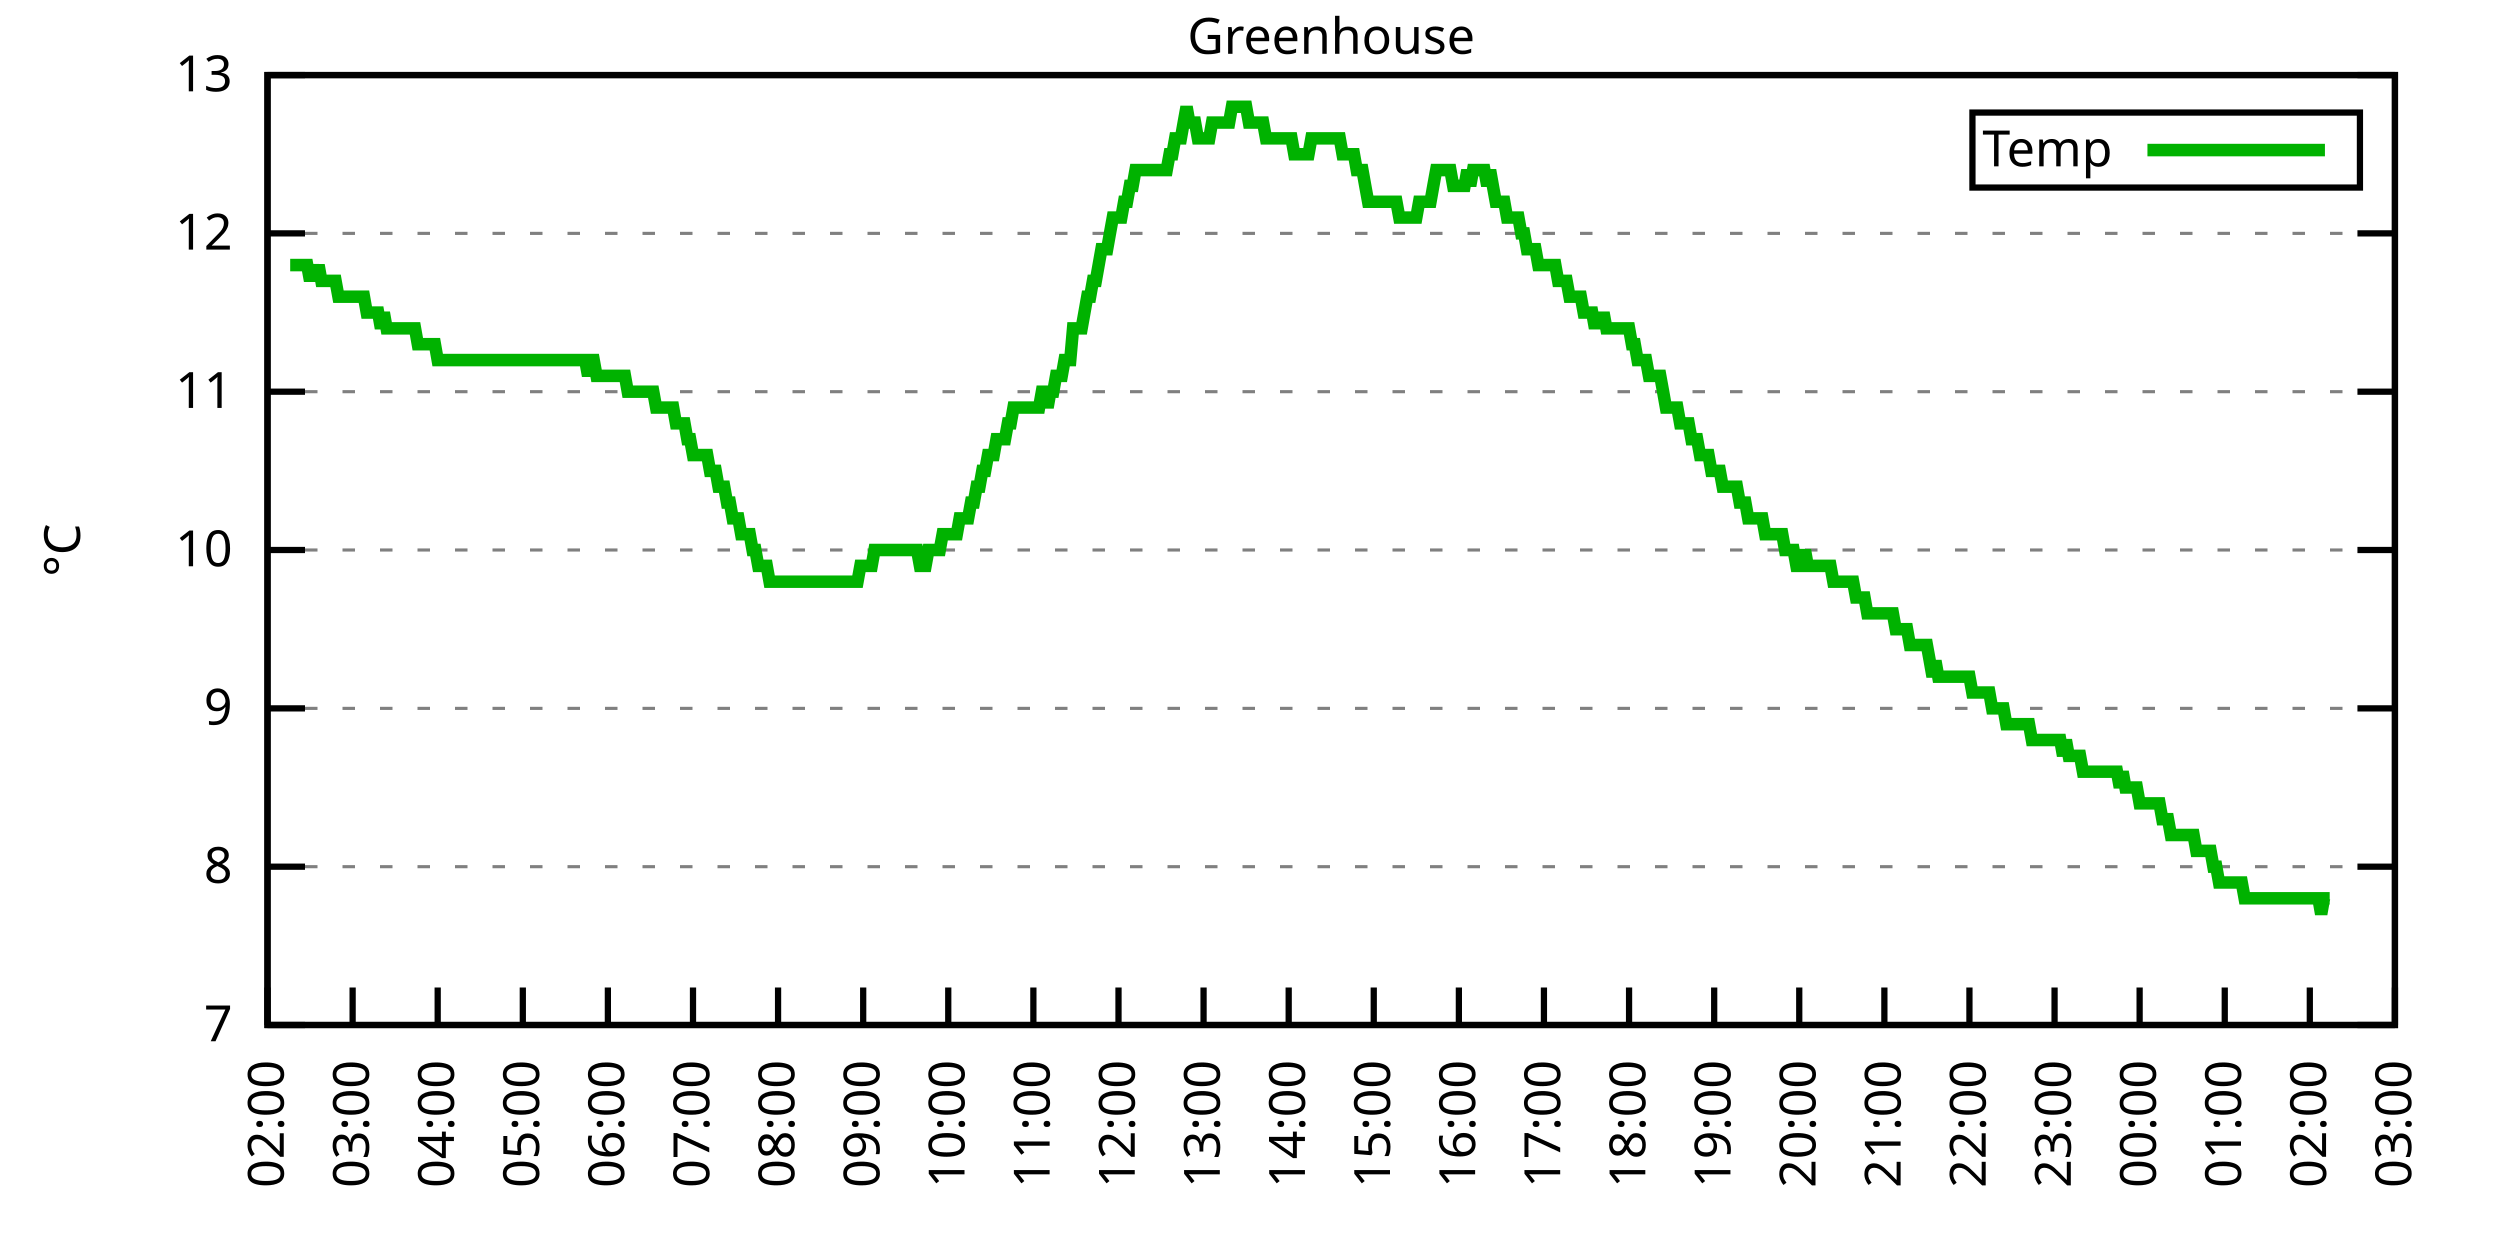
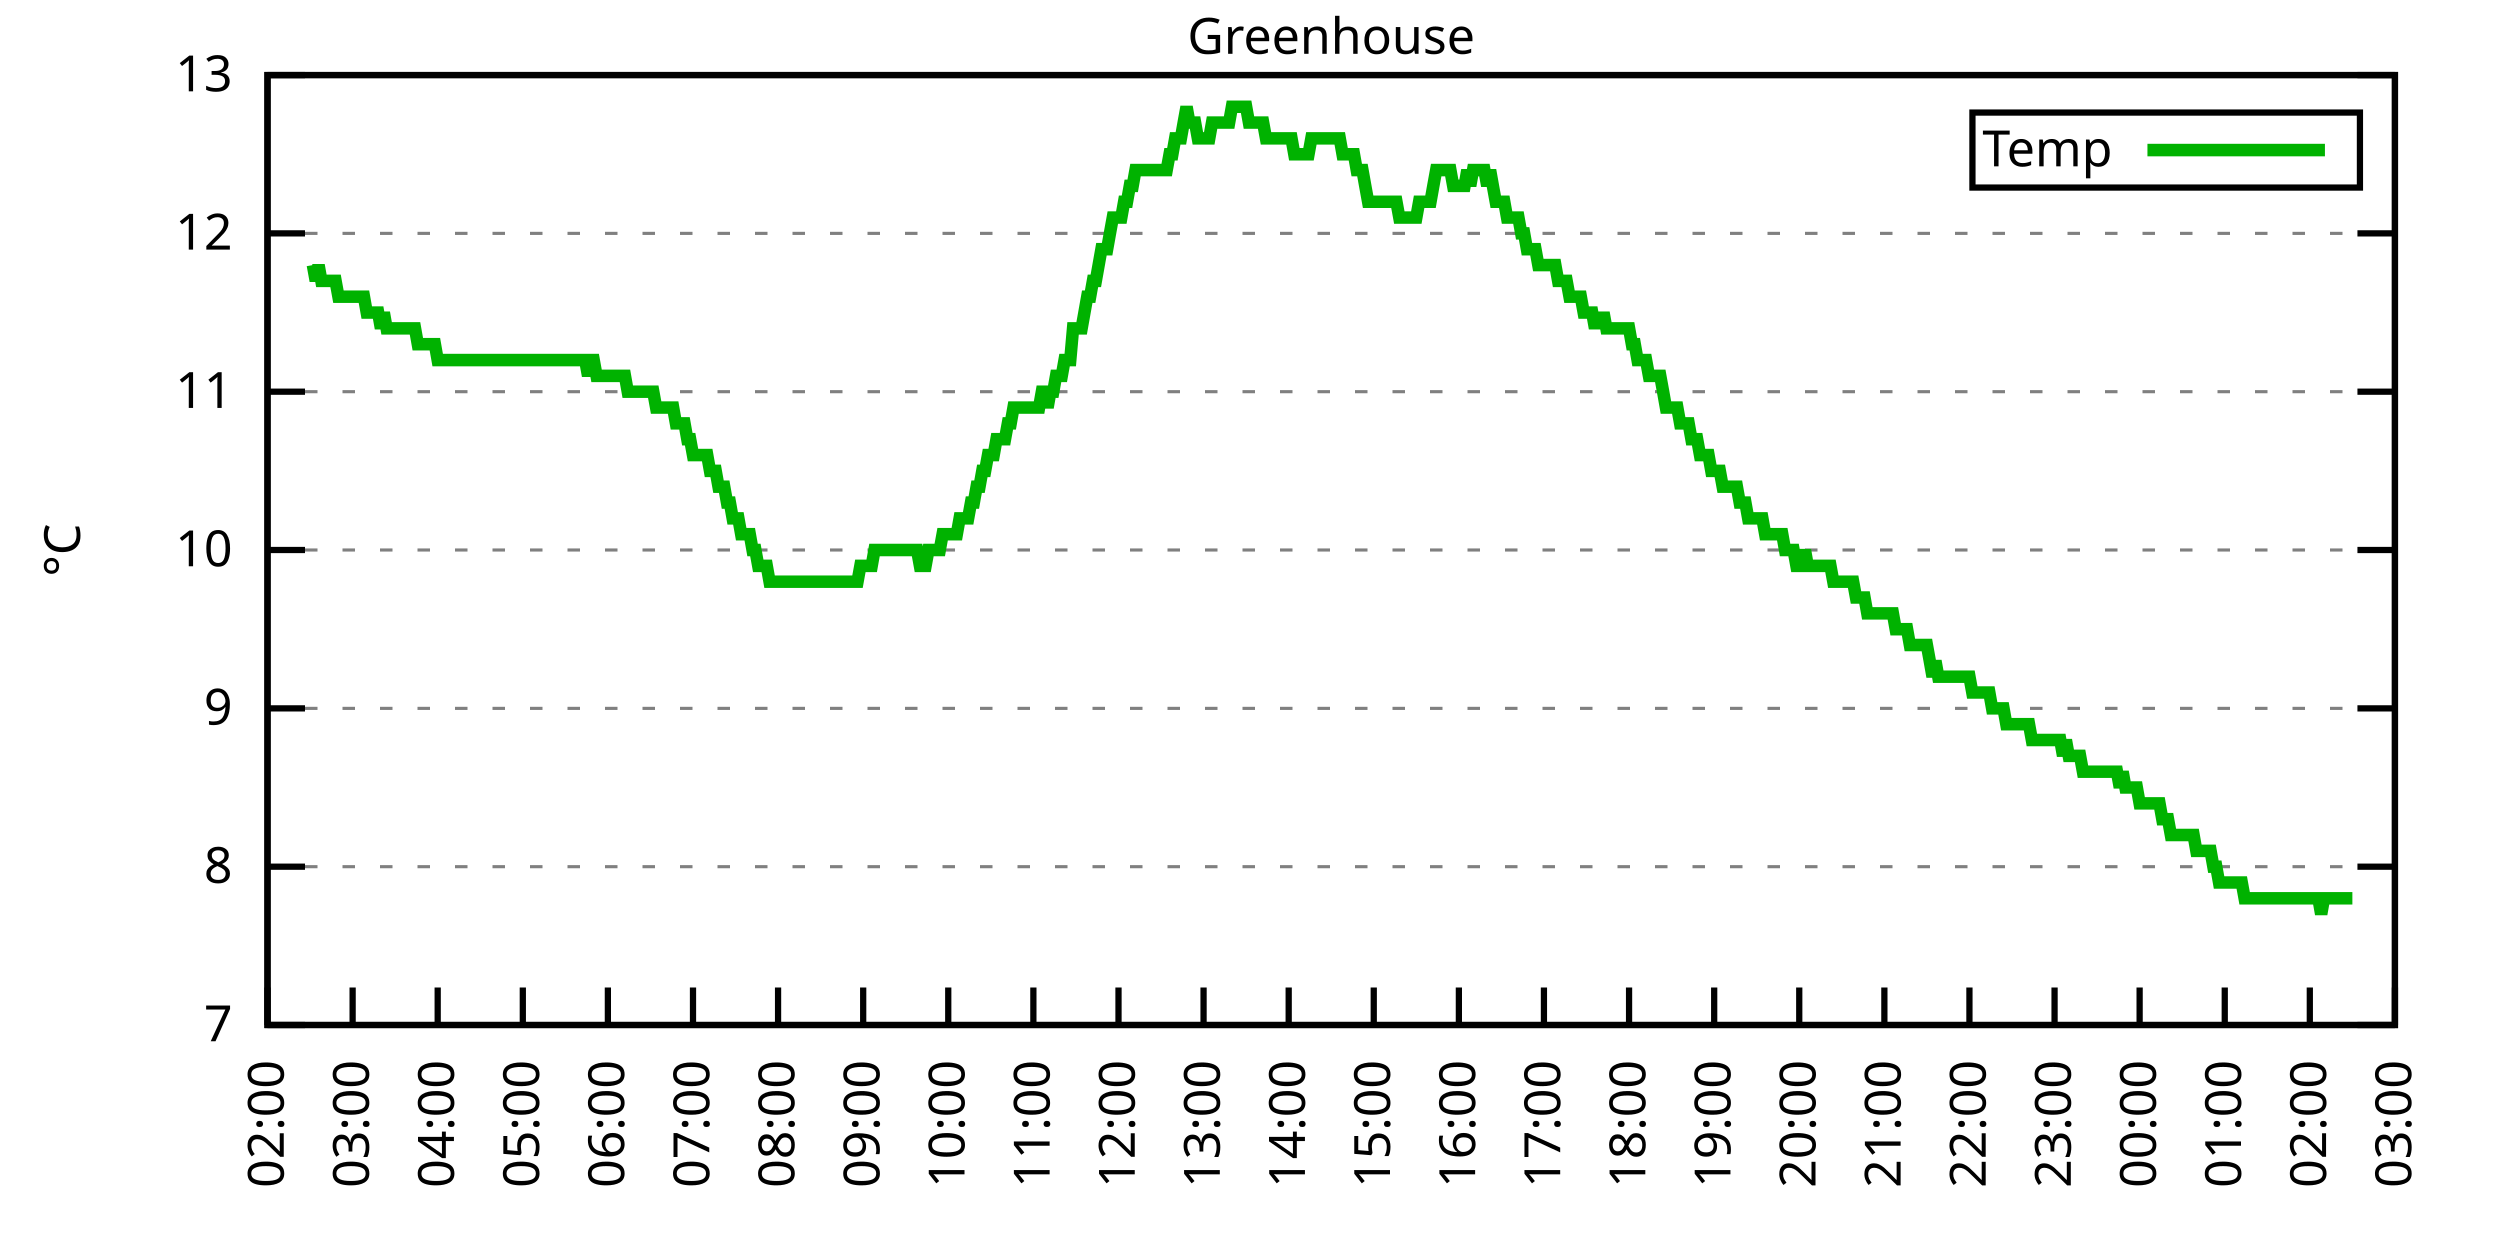
<svg xmlns="http://www.w3.org/2000/svg" xmlns:xlink="http://www.w3.org/1999/xlink" width="400" height="200" viewBox="0 0 400 200">
  <g id="gnuplot_canvas">
    <rect x="0" y="0" width="400" height="200" fill="none" />
    <defs>
      <circle id="gpDot" r="0.5" stroke-width="0.5" stroke="currentColor" />
      <path id="gpPt0" stroke-width="0.333" stroke="currentColor" d="M-1,0 h2 M0,-1 v2" />
      <path id="gpPt1" stroke-width="0.333" stroke="currentColor" d="M-1,-1 L1,1 M1,-1 L-1,1" />
      <path id="gpPt2" stroke-width="0.333" stroke="currentColor" d="M-1,0 L1,0 M0,-1 L0,1 M-1,-1 L1,1 M-1,1 L1,-1" />
      <rect id="gpPt3" stroke-width="0.333" stroke="currentColor" x="-1" y="-1" width="2" height="2" />
      <rect id="gpPt4" stroke-width="0.333" stroke="currentColor" fill="currentColor" x="-1" y="-1" width="2" height="2" />
      <circle id="gpPt5" stroke-width="0.333" stroke="currentColor" cx="0" cy="0" r="1" />
      <use xlink:href="#gpPt5" id="gpPt6" fill="currentColor" stroke="none" />
      <path id="gpPt7" stroke-width="0.333" stroke="currentColor" d="M0,-1.33 L-1.33,0.67 L1.33,0.67 z" />
      <use xlink:href="#gpPt7" id="gpPt8" fill="currentColor" stroke="none" />
      <use xlink:href="#gpPt7" id="gpPt9" stroke="currentColor" transform="rotate(180)" />
      <use xlink:href="#gpPt9" id="gpPt10" fill="currentColor" stroke="none" />
      <use xlink:href="#gpPt3" id="gpPt11" stroke="currentColor" transform="rotate(45)" />
      <use xlink:href="#gpPt11" id="gpPt12" fill="currentColor" stroke="none" />
      <path id="gpPt13" stroke-width="0.333" stroke="currentColor" d="M0,1.330 L1.265,0.411 L0.782,-1.067 L-0.782,-1.076 L-1.265,0.411 z" />
      <use xlink:href="#gpPt13" id="gpPt14" fill="currentColor" stroke="none" />
      <filter id="textbox" filterUnits="objectBoundingBox" x="0" y="0" height="1" width="1">
        <feFlood flood-color="white" flood-opacity="1" result="bgnd" />
        <feComposite in="SourceGraphic" in2="bgnd" operator="atop" />
      </filter>
      <filter id="greybox" filterUnits="objectBoundingBox" x="0" y="0" height="1" width="1">
        <feFlood flood-color="lightgrey" flood-opacity="1" result="grey" />
        <feComposite in="SourceGraphic" in2="grey" operator="atop" />
      </filter>
    </defs>
    <g fill="none" color="white" stroke="currentColor" stroke-width="1.00" stroke-linecap="butt" stroke-linejoin="miter">
</g>
    <g fill="none" color="black" stroke="currentColor" stroke-width="1.00" stroke-linecap="butt" stroke-linejoin="miter">
      <g stroke="none" shape-rendering="crispEdges">
        <polygon fill="rgb(255, 255, 255)" points="42.80,164.00 383.18,164.00 383.18,12.02 42.80,12.02 " />
      </g>
    </g>
    <g fill="none" color="black" stroke="currentColor" stroke-width="1.00" stroke-linecap="butt" stroke-linejoin="miter">
</g>
    <g fill="none" color="black" stroke="black" stroke-width="0.50" stroke-linecap="butt" stroke-linejoin="miter">
</g>
    <g fill="none" color="gray" stroke="currentColor" stroke-width="0.50" stroke-linecap="butt" stroke-linejoin="miter">
      <path stroke="gray" stroke-dasharray="2,4" class="gridline" d="M42.80,164.00 L383.19,164.00  " />
    </g>
    <g fill="none" color="gray" stroke="gray" stroke-width="1.00" stroke-linecap="butt" stroke-linejoin="miter">
</g>
    <g fill="none" color="black" stroke="currentColor" stroke-width="1.00" stroke-linecap="butt" stroke-linejoin="miter">
      <path stroke="black" d="M42.80,164.00 L48.80,164.00 M383.19,164.00 L377.19,164.00  " />
      <g transform="translate(37.20,166.60)" stroke="none" fill="black" font-family="Sans" font-size="8.00" text-anchor="end">
        <text>
          <tspan font-family="Sans"> 7</tspan>
        </text>
      </g>
    </g>
    <g fill="none" color="black" stroke="currentColor" stroke-width="1.00" stroke-linecap="butt" stroke-linejoin="miter">
</g>
    <g fill="none" color="black" stroke="black" stroke-width="0.50" stroke-linecap="butt" stroke-linejoin="miter">
</g>
    <g fill="none" color="gray" stroke="currentColor" stroke-width="0.50" stroke-linecap="butt" stroke-linejoin="miter">
      <path stroke="gray" stroke-dasharray="2,4" class="gridline" d="M42.80,138.67 L383.19,138.67  " />
    </g>
    <g fill="none" color="gray" stroke="gray" stroke-width="1.00" stroke-linecap="butt" stroke-linejoin="miter">
</g>
    <g fill="none" color="black" stroke="currentColor" stroke-width="1.00" stroke-linecap="butt" stroke-linejoin="miter">
      <path stroke="black" d="M42.80,138.67 L48.80,138.67 M383.19,138.67 L377.19,138.67  " />
      <g transform="translate(37.20,141.27)" stroke="none" fill="black" font-family="Sans" font-size="8.00" text-anchor="end">
        <text>
          <tspan font-family="Sans"> 8</tspan>
        </text>
      </g>
    </g>
    <g fill="none" color="black" stroke="currentColor" stroke-width="1.00" stroke-linecap="butt" stroke-linejoin="miter">
</g>
    <g fill="none" color="black" stroke="black" stroke-width="0.50" stroke-linecap="butt" stroke-linejoin="miter">
</g>
    <g fill="none" color="gray" stroke="currentColor" stroke-width="0.50" stroke-linecap="butt" stroke-linejoin="miter">
      <path stroke="gray" stroke-dasharray="2,4" class="gridline" d="M42.80,113.34 L383.19,113.34  " />
    </g>
    <g fill="none" color="gray" stroke="gray" stroke-width="1.00" stroke-linecap="butt" stroke-linejoin="miter">
</g>
    <g fill="none" color="black" stroke="currentColor" stroke-width="1.00" stroke-linecap="butt" stroke-linejoin="miter">
      <path stroke="black" d="M42.80,113.34 L48.80,113.34 M383.19,113.34 L377.19,113.34  " />
      <g transform="translate(37.20,115.94)" stroke="none" fill="black" font-family="Sans" font-size="8.00" text-anchor="end">
        <text>
          <tspan font-family="Sans"> 9</tspan>
        </text>
      </g>
    </g>
    <g fill="none" color="black" stroke="currentColor" stroke-width="1.00" stroke-linecap="butt" stroke-linejoin="miter">
</g>
    <g fill="none" color="black" stroke="black" stroke-width="0.50" stroke-linecap="butt" stroke-linejoin="miter">
</g>
    <g fill="none" color="gray" stroke="currentColor" stroke-width="0.50" stroke-linecap="butt" stroke-linejoin="miter">
      <path stroke="gray" stroke-dasharray="2,4" class="gridline" d="M42.80,88.00 L383.19,88.00  " />
    </g>
    <g fill="none" color="gray" stroke="gray" stroke-width="1.00" stroke-linecap="butt" stroke-linejoin="miter">
</g>
    <g fill="none" color="black" stroke="currentColor" stroke-width="1.00" stroke-linecap="butt" stroke-linejoin="miter">
      <path stroke="black" d="M42.80,88.00 L48.80,88.00 M383.19,88.00 L377.19,88.00  " />
      <g transform="translate(37.20,90.60)" stroke="none" fill="black" font-family="Sans" font-size="8.00" text-anchor="end">
        <text>
          <tspan font-family="Sans"> 10</tspan>
        </text>
      </g>
    </g>
    <g fill="none" color="black" stroke="currentColor" stroke-width="1.00" stroke-linecap="butt" stroke-linejoin="miter">
</g>
    <g fill="none" color="black" stroke="black" stroke-width="0.50" stroke-linecap="butt" stroke-linejoin="miter">
</g>
    <g fill="none" color="gray" stroke="currentColor" stroke-width="0.50" stroke-linecap="butt" stroke-linejoin="miter">
      <path stroke="gray" stroke-dasharray="2,4" class="gridline" d="M42.80,62.67 L383.19,62.67  " />
    </g>
    <g fill="none" color="gray" stroke="gray" stroke-width="1.00" stroke-linecap="butt" stroke-linejoin="miter">
</g>
    <g fill="none" color="black" stroke="currentColor" stroke-width="1.00" stroke-linecap="butt" stroke-linejoin="miter">
      <path stroke="black" d="M42.80,62.67 L48.80,62.67 M383.19,62.67 L377.19,62.67  " />
      <g transform="translate(37.20,65.27)" stroke="none" fill="black" font-family="Sans" font-size="8.00" text-anchor="end">
        <text>
          <tspan font-family="Sans"> 11</tspan>
        </text>
      </g>
    </g>
    <g fill="none" color="black" stroke="currentColor" stroke-width="1.00" stroke-linecap="butt" stroke-linejoin="miter">
</g>
    <g fill="none" color="black" stroke="black" stroke-width="0.50" stroke-linecap="butt" stroke-linejoin="miter">
</g>
    <g fill="none" color="gray" stroke="currentColor" stroke-width="0.50" stroke-linecap="butt" stroke-linejoin="miter">
      <path stroke="gray" stroke-dasharray="2,4" class="gridline" d="M42.80,37.34 L383.19,37.34  " />
    </g>
    <g fill="none" color="gray" stroke="gray" stroke-width="1.00" stroke-linecap="butt" stroke-linejoin="miter">
</g>
    <g fill="none" color="black" stroke="currentColor" stroke-width="1.00" stroke-linecap="butt" stroke-linejoin="miter">
      <path stroke="black" d="M42.80,37.34 L48.80,37.34 M383.19,37.34 L377.19,37.34  " />
      <g transform="translate(37.20,39.94)" stroke="none" fill="black" font-family="Sans" font-size="8.00" text-anchor="end">
        <text>
          <tspan font-family="Sans"> 12</tspan>
        </text>
      </g>
    </g>
    <g fill="none" color="black" stroke="currentColor" stroke-width="1.00" stroke-linecap="butt" stroke-linejoin="miter">
</g>
    <g fill="none" color="black" stroke="black" stroke-width="0.50" stroke-linecap="butt" stroke-linejoin="miter">
</g>
    <g fill="none" color="gray" stroke="currentColor" stroke-width="0.50" stroke-linecap="butt" stroke-linejoin="miter">
      <path stroke="gray" stroke-dasharray="2,4" class="gridline" d="M42.80,12.01 L383.19,12.01  " />
    </g>
    <g fill="none" color="gray" stroke="gray" stroke-width="1.00" stroke-linecap="butt" stroke-linejoin="miter">
</g>
    <g fill="none" color="black" stroke="currentColor" stroke-width="1.00" stroke-linecap="butt" stroke-linejoin="miter">
      <path stroke="black" d="M42.80,12.01 L48.80,12.01 M383.19,12.01 L377.19,12.01  " />
      <g transform="translate(37.20,14.61)" stroke="none" fill="black" font-family="Sans" font-size="8.00" text-anchor="end">
        <text>
          <tspan font-family="Sans"> 13</tspan>
        </text>
      </g>
    </g>
    <g fill="none" color="black" stroke="currentColor" stroke-width="1.00" stroke-linecap="butt" stroke-linejoin="miter">
      <path stroke="black" d="M42.80,164.00 L42.80,158.00  " />
      <g transform="translate(45.40,169.60) rotate(270.00)" stroke="none" fill="black" font-family="Sans" font-size="8.00" text-anchor="end">
        <text>
          <tspan font-family="Sans">02:00</tspan>
        </text>
      </g>
    </g>
    <g fill="none" color="black" stroke="currentColor" stroke-width="1.00" stroke-linecap="butt" stroke-linejoin="miter">
      <path stroke="black" d="M56.42,164.00 L56.42,158.00  " />
      <g transform="translate(59.02,169.60) rotate(270.00)" stroke="none" fill="black" font-family="Sans" font-size="8.00" text-anchor="end">
        <text>
          <tspan font-family="Sans">03:00</tspan>
        </text>
      </g>
    </g>
    <g fill="none" color="black" stroke="currentColor" stroke-width="1.00" stroke-linecap="butt" stroke-linejoin="miter">
      <path stroke="black" d="M70.03,164.00 L70.03,158.00  " />
      <g transform="translate(72.63,169.60) rotate(270.00)" stroke="none" fill="black" font-family="Sans" font-size="8.00" text-anchor="end">
        <text>
          <tspan font-family="Sans">04:00</tspan>
        </text>
      </g>
    </g>
    <g fill="none" color="black" stroke="currentColor" stroke-width="1.00" stroke-linecap="butt" stroke-linejoin="miter">
      <path stroke="black" d="M83.65,164.00 L83.65,158.00  " />
      <g transform="translate(86.25,169.60) rotate(270.00)" stroke="none" fill="black" font-family="Sans" font-size="8.00" text-anchor="end">
        <text>
          <tspan font-family="Sans">05:00</tspan>
        </text>
      </g>
    </g>
    <g fill="none" color="black" stroke="currentColor" stroke-width="1.00" stroke-linecap="butt" stroke-linejoin="miter">
      <path stroke="black" d="M97.26,164.00 L97.26,158.00  " />
      <g transform="translate(99.86,169.60) rotate(270.00)" stroke="none" fill="black" font-family="Sans" font-size="8.00" text-anchor="end">
        <text>
          <tspan font-family="Sans">06:00</tspan>
        </text>
      </g>
    </g>
    <g fill="none" color="black" stroke="currentColor" stroke-width="1.00" stroke-linecap="butt" stroke-linejoin="miter">
      <path stroke="black" d="M110.88,164.00 L110.88,158.00  " />
      <g transform="translate(113.48,169.60) rotate(270.00)" stroke="none" fill="black" font-family="Sans" font-size="8.00" text-anchor="end">
        <text>
          <tspan font-family="Sans">07:00</tspan>
        </text>
      </g>
    </g>
    <g fill="none" color="black" stroke="currentColor" stroke-width="1.00" stroke-linecap="butt" stroke-linejoin="miter">
      <path stroke="black" d="M124.49,164.00 L124.49,158.00  " />
      <g transform="translate(127.09,169.60) rotate(270.00)" stroke="none" fill="black" font-family="Sans" font-size="8.00" text-anchor="end">
        <text>
          <tspan font-family="Sans">08:00</tspan>
        </text>
      </g>
    </g>
    <g fill="none" color="black" stroke="currentColor" stroke-width="1.00" stroke-linecap="butt" stroke-linejoin="miter">
      <path stroke="black" d="M138.11,164.00 L138.11,158.00  " />
      <g transform="translate(140.71,169.60) rotate(270.00)" stroke="none" fill="black" font-family="Sans" font-size="8.00" text-anchor="end">
        <text>
          <tspan font-family="Sans">09:00</tspan>
        </text>
      </g>
    </g>
    <g fill="none" color="black" stroke="currentColor" stroke-width="1.00" stroke-linecap="butt" stroke-linejoin="miter">
      <path stroke="black" d="M151.72,164.00 L151.72,158.00  " />
      <g transform="translate(154.32,169.60) rotate(270.00)" stroke="none" fill="black" font-family="Sans" font-size="8.00" text-anchor="end">
        <text>
          <tspan font-family="Sans">10:00</tspan>
        </text>
      </g>
    </g>
    <g fill="none" color="black" stroke="currentColor" stroke-width="1.00" stroke-linecap="butt" stroke-linejoin="miter">
      <path stroke="black" d="M165.34,164.00 L165.34,158.00  " />
      <g transform="translate(167.94,169.60) rotate(270.00)" stroke="none" fill="black" font-family="Sans" font-size="8.00" text-anchor="end">
        <text>
          <tspan font-family="Sans">11:00</tspan>
        </text>
      </g>
    </g>
    <g fill="none" color="black" stroke="currentColor" stroke-width="1.00" stroke-linecap="butt" stroke-linejoin="miter">
      <path stroke="black" d="M178.96,164.00 L178.96,158.00  " />
      <g transform="translate(181.56,169.60) rotate(270.00)" stroke="none" fill="black" font-family="Sans" font-size="8.00" text-anchor="end">
        <text>
          <tspan font-family="Sans">12:00</tspan>
        </text>
      </g>
    </g>
    <g fill="none" color="black" stroke="currentColor" stroke-width="1.00" stroke-linecap="butt" stroke-linejoin="miter">
      <path stroke="black" d="M192.57,164.00 L192.57,158.00  " />
      <g transform="translate(195.17,169.60) rotate(270.00)" stroke="none" fill="black" font-family="Sans" font-size="8.00" text-anchor="end">
        <text>
          <tspan font-family="Sans">13:00</tspan>
        </text>
      </g>
    </g>
    <g fill="none" color="black" stroke="currentColor" stroke-width="1.00" stroke-linecap="butt" stroke-linejoin="miter">
      <path stroke="black" d="M206.19,164.00 L206.19,158.00  " />
      <g transform="translate(208.79,169.60) rotate(270.00)" stroke="none" fill="black" font-family="Sans" font-size="8.00" text-anchor="end">
        <text>
          <tspan font-family="Sans">14:00</tspan>
        </text>
      </g>
    </g>
    <g fill="none" color="black" stroke="currentColor" stroke-width="1.00" stroke-linecap="butt" stroke-linejoin="miter">
      <path stroke="black" d="M219.80,164.00 L219.80,158.00  " />
      <g transform="translate(222.40,169.60) rotate(270.00)" stroke="none" fill="black" font-family="Sans" font-size="8.00" text-anchor="end">
        <text>
          <tspan font-family="Sans">15:00</tspan>
        </text>
      </g>
    </g>
    <g fill="none" color="black" stroke="currentColor" stroke-width="1.00" stroke-linecap="butt" stroke-linejoin="miter">
      <path stroke="black" d="M233.42,164.00 L233.42,158.00  " />
      <g transform="translate(236.02,169.60) rotate(270.00)" stroke="none" fill="black" font-family="Sans" font-size="8.00" text-anchor="end">
        <text>
          <tspan font-family="Sans">16:00</tspan>
        </text>
      </g>
    </g>
    <g fill="none" color="black" stroke="currentColor" stroke-width="1.00" stroke-linecap="butt" stroke-linejoin="miter">
      <path stroke="black" d="M247.03,164.00 L247.03,158.00  " />
      <g transform="translate(249.63,169.60) rotate(270.00)" stroke="none" fill="black" font-family="Sans" font-size="8.00" text-anchor="end">
        <text>
          <tspan font-family="Sans">17:00</tspan>
        </text>
      </g>
    </g>
    <g fill="none" color="black" stroke="currentColor" stroke-width="1.00" stroke-linecap="butt" stroke-linejoin="miter">
      <path stroke="black" d="M260.65,164.00 L260.65,158.00  " />
      <g transform="translate(263.25,169.60) rotate(270.00)" stroke="none" fill="black" font-family="Sans" font-size="8.00" text-anchor="end">
        <text>
          <tspan font-family="Sans">18:00</tspan>
        </text>
      </g>
    </g>
    <g fill="none" color="black" stroke="currentColor" stroke-width="1.00" stroke-linecap="butt" stroke-linejoin="miter">
      <path stroke="black" d="M274.27,164.00 L274.27,158.00  " />
      <g transform="translate(276.87,169.60) rotate(270.00)" stroke="none" fill="black" font-family="Sans" font-size="8.00" text-anchor="end">
        <text>
          <tspan font-family="Sans">19:00</tspan>
        </text>
      </g>
    </g>
    <g fill="none" color="black" stroke="currentColor" stroke-width="1.00" stroke-linecap="butt" stroke-linejoin="miter">
      <path stroke="black" d="M287.88,164.00 L287.88,158.00  " />
      <g transform="translate(290.48,169.60) rotate(270.00)" stroke="none" fill="black" font-family="Sans" font-size="8.00" text-anchor="end">
        <text>
          <tspan font-family="Sans">20:00</tspan>
        </text>
      </g>
    </g>
    <g fill="none" color="black" stroke="currentColor" stroke-width="1.00" stroke-linecap="butt" stroke-linejoin="miter">
      <path stroke="black" d="M301.50,164.00 L301.50,158.00  " />
      <g transform="translate(304.10,169.60) rotate(270.00)" stroke="none" fill="black" font-family="Sans" font-size="8.00" text-anchor="end">
        <text>
          <tspan font-family="Sans">21:00</tspan>
        </text>
      </g>
    </g>
    <g fill="none" color="black" stroke="currentColor" stroke-width="1.00" stroke-linecap="butt" stroke-linejoin="miter">
      <path stroke="black" d="M315.11,164.00 L315.11,158.00  " />
      <g transform="translate(317.71,169.60) rotate(270.00)" stroke="none" fill="black" font-family="Sans" font-size="8.00" text-anchor="end">
        <text>
          <tspan font-family="Sans">22:00</tspan>
        </text>
      </g>
    </g>
    <g fill="none" color="black" stroke="currentColor" stroke-width="1.00" stroke-linecap="butt" stroke-linejoin="miter">
      <path stroke="black" d="M328.73,164.00 L328.73,158.00  " />
      <g transform="translate(331.33,169.60) rotate(270.00)" stroke="none" fill="black" font-family="Sans" font-size="8.00" text-anchor="end">
        <text>
          <tspan font-family="Sans">23:00</tspan>
        </text>
      </g>
    </g>
    <g fill="none" color="black" stroke="currentColor" stroke-width="1.00" stroke-linecap="butt" stroke-linejoin="miter">
      <path stroke="black" d="M342.34,164.00 L342.34,158.00  " />
      <g transform="translate(344.94,169.60) rotate(270.00)" stroke="none" fill="black" font-family="Sans" font-size="8.00" text-anchor="end">
        <text>
          <tspan font-family="Sans">00:00</tspan>
        </text>
      </g>
    </g>
    <g fill="none" color="black" stroke="currentColor" stroke-width="1.00" stroke-linecap="butt" stroke-linejoin="miter">
      <path stroke="black" d="M355.96,164.00 L355.96,158.00  " />
      <g transform="translate(358.56,169.60) rotate(270.00)" stroke="none" fill="black" font-family="Sans" font-size="8.00" text-anchor="end">
        <text>
          <tspan font-family="Sans">01:00</tspan>
        </text>
      </g>
    </g>
    <g fill="none" color="black" stroke="currentColor" stroke-width="1.00" stroke-linecap="butt" stroke-linejoin="miter">
      <path stroke="black" d="M369.57,164.00 L369.57,158.00  " />
      <g transform="translate(372.17,169.60) rotate(270.00)" stroke="none" fill="black" font-family="Sans" font-size="8.00" text-anchor="end">
        <text>
          <tspan font-family="Sans">02:00</tspan>
        </text>
      </g>
    </g>
    <g fill="none" color="black" stroke="currentColor" stroke-width="1.00" stroke-linecap="butt" stroke-linejoin="miter">
      <path stroke="black" d="M383.19,164.00 L383.19,158.00  " />
      <g transform="translate(385.79,169.60) rotate(270.00)" stroke="none" fill="black" font-family="Sans" font-size="8.00" text-anchor="end">
        <text>
          <tspan font-family="Sans">03:00</tspan>
        </text>
      </g>
    </g>
    <g fill="none" color="black" stroke="currentColor" stroke-width="1.00" stroke-linecap="butt" stroke-linejoin="miter">
</g>
    <g fill="none" color="black" stroke="currentColor" stroke-width="1.00" stroke-linecap="butt" stroke-linejoin="miter">
      <path stroke="black" d="M42.80,12.01 L42.80,164.00 L383.19,164.00 L383.19,12.01 L42.80,12.01 Z  " />
    </g>
    <g fill="none" color="black" stroke="currentColor" stroke-width="1.00" stroke-linecap="butt" stroke-linejoin="miter">
</g>
    <g fill="none" color="black" stroke="currentColor" stroke-width="1.00" stroke-linecap="butt" stroke-linejoin="miter">
      <path stroke="black" d="M315.59,30.01 L315.59,18.01 L377.59,18.01 L377.59,30.01 L315.59,30.01 Z  " />
    </g>
    <g id="Greenhouse_plot_1">
      <g fill="none" color="white" stroke="black" stroke-width="2.00" stroke-linecap="butt" stroke-linejoin="miter">
</g>
      <g fill="none" color="black" stroke="currentColor" stroke-width="2.00" stroke-linecap="butt" stroke-linejoin="miter">
        <g transform="translate(337.99,26.61)" stroke="none" fill="black" font-family="Sans" font-size="8.00" text-anchor="end">
          <text>
            <tspan font-family="Sans">Temp</tspan>
          </text>
        </g>
      </g>
      <g fill="none" color="black" stroke="currentColor" stroke-width="2.00" stroke-linecap="butt" stroke-linejoin="miter">
-         <path stroke="rgb(  0, 178,   0)" d="M343.59,24.01 L371.99,24.01 M46.43,42.41 L46.88,42.41 L47.34,42.41 L47.79,42.41 L48.25,42.41 L48.70,42.41   L49.15,42.41 L49.61,44.94 L50.06,42.41 L50.52,44.94 L50.97,42.41 L51.42,44.94 L51.88,44.94 L52.33,44.94   L52.78,44.94 L53.24,44.94 L53.69,44.94 L54.15,47.47 L54.60,47.47 L55.05,47.47 L55.51,47.47 L55.96,47.47   L56.42,47.47 L56.87,47.47 L57.32,47.47 L57.78,47.47 L58.23,47.47 L58.68,50.01 L59.14,50.01 L59.59,50.01   L60.05,50.01 L60.50,50.01 L60.95,52.54 L61.41,50.01 L61.86,52.54 L62.32,52.54 L62.77,52.54 L63.22,52.54   L63.68,52.54 L64.13,52.54 L64.58,52.54 L65.04,52.54 L65.49,52.54 L65.95,52.54 L66.40,52.54 L66.85,55.07   L67.31,55.07 L67.76,55.07 L68.22,55.07 L68.67,55.07 L69.12,55.07 L69.58,55.07 L70.03,57.61 L70.49,57.61   L70.94,57.61 L71.39,57.61 L71.85,57.61 L72.30,57.61 L72.75,57.61 L73.21,57.61 L73.66,57.61 L74.12,57.61   L74.57,57.61 L75.02,57.61 L75.48,57.61 L75.93,57.61 L76.39,57.61 L76.84,57.61 L77.29,57.61 L77.75,57.61   L78.20,57.61 L78.65,57.61 L79.11,57.61 L79.56,57.61 L80.02,57.61 L80.47,57.61 L80.92,57.61 L81.38,57.61   L81.83,57.61 L82.29,57.61 L82.74,57.61 L83.19,57.61 L83.65,57.61 L84.10,57.61 L84.55,57.61 L85.01,57.61   L85.46,57.61 L85.92,57.61 L86.37,57.61 L86.82,57.61 L87.28,57.61 L87.73,57.61 L88.19,57.61 L88.64,57.61   L89.09,57.61 L89.55,57.61 L90.00,57.61 L90.45,57.61 L90.91,57.61 L91.36,57.61 L91.82,57.61 L92.27,57.61   L92.72,57.61 L93.18,57.61 L93.63,57.61 L94.09,60.14 L94.54,57.61 L94.99,57.61 L95.45,60.14 L95.90,60.14   L96.35,60.14 L96.81,60.14 L97.26,60.14 L97.72,60.14 L98.17,60.14 L98.62,60.14 L99.08,60.14 L99.53,60.14   L99.99,60.14 L100.44,62.67 L100.89,62.67 L101.35,62.67 L101.80,62.67 L102.25,62.67 L102.71,62.67 L103.16,62.67   L103.62,62.67 L104.07,62.67 L104.52,62.67 L104.98,65.21 L105.43,65.21 L105.89,65.21 L106.34,65.21 L106.79,65.21   L107.25,65.21 L107.70,65.21 L108.15,67.74 L108.61,67.74 L109.06,67.74 L109.52,67.74 L109.97,70.27 L110.42,70.27   L110.88,72.81 L111.33,72.81 L111.79,72.81 L112.24,72.81 L112.69,72.81 L113.15,72.81 L113.60,75.34 L114.05,75.34   L114.51,75.34 L114.96,77.87 L115.42,77.87 L115.87,77.87 L116.32,80.41 L116.78,80.41 L117.23,82.94 L117.69,82.94   L118.14,82.94 L118.59,85.47 L119.05,85.47 L119.50,85.47 L119.96,85.47 L120.41,88.00 L120.86,88.00 L121.32,90.54   L121.77,90.54 L122.22,90.54 L122.68,90.54 L123.13,93.07 L123.59,93.07 L124.04,93.07 L124.49,93.07 L124.95,93.07   L125.40,93.07 L125.86,93.07 L126.31,93.07 L126.76,93.07 L127.22,93.07 L127.67,93.07 L128.12,93.07 L128.58,93.07   L129.03,93.07 L129.49,93.07 L129.94,93.07 L130.39,93.07 L130.85,93.07 L131.30,93.07 L131.76,93.07 L132.21,93.07   L132.66,93.07 L133.12,93.07 L133.57,93.07 L134.02,93.07 L134.48,93.07 L134.93,93.07 L135.39,93.07 L135.84,93.07   L136.29,93.07 L136.75,93.07 L137.20,93.07 L137.66,90.54 L138.11,90.54 L138.56,90.54 L139.02,90.54 L139.47,90.54   L139.92,88.00 L140.38,88.00 L140.83,88.00 L141.29,88.00 L141.74,88.00 L142.19,88.00 L142.65,88.00 L143.10,88.00   L143.56,88.00 L144.01,88.00 L144.46,88.00 L144.92,88.00 L145.37,88.00 L145.82,88.00 L146.28,88.00 L146.73,88.00   L147.19,90.54 L147.64,90.54 L148.09,90.54 L148.55,88.00 L149.00,88.00 L149.46,88.00 L149.91,88.00 L150.36,88.00   L150.82,85.47 L151.27,85.47 L151.72,85.47 L152.18,85.47 L152.63,85.47 L153.09,85.47 L153.54,82.94 L153.99,82.94   L154.45,82.94 L154.90,82.94 L155.36,80.41 L155.81,80.41 L156.26,77.87 L156.72,77.87 L157.17,75.34 L157.62,75.34   L158.08,72.81 L158.53,72.81 L158.99,72.81 L159.44,70.27 L159.89,70.27 L160.35,70.27 L160.80,70.27 L161.26,67.74   L161.71,67.74 L162.16,65.21 L162.62,65.21 L163.07,65.21 L163.52,65.21 L163.98,65.21 L164.43,65.21 L164.89,65.21   L165.34,65.21 L165.79,65.21 L166.25,65.21 L166.70,62.67 L167.16,62.67 L167.61,65.21 L168.06,62.67 L168.52,62.67   L168.97,60.14 L169.43,60.14 L169.88,60.14 L170.33,57.61 L170.79,57.61 L171.24,57.61 L171.69,52.54 L172.15,52.54   L172.60,52.54 L173.06,52.54 L173.51,50.01 L173.96,47.47 L174.42,47.47 L174.87,44.94 L175.33,44.94 L175.78,42.41   L176.23,39.87 L176.69,39.87 L177.14,39.87 L177.59,37.34 L178.05,34.81 L178.50,34.81 L178.96,34.81 L179.41,34.81   L179.86,32.28 L180.32,32.28 L180.77,29.74 L181.23,29.74 L181.68,27.21 L182.13,27.21 L182.59,27.21 L183.04,27.21   L183.49,27.21 L183.95,27.21 L184.40,27.21 L184.86,27.21 L185.31,27.21 L185.76,27.21 L186.22,27.21 L186.67,27.21   L187.13,24.68 L187.58,24.68 L188.03,22.14 L188.49,22.14 L188.94,22.14 L189.39,19.61 L189.85,17.08 L190.30,19.61   L190.76,19.61 L191.21,19.61 L191.66,22.14 L192.12,22.14 L192.57,22.14 L193.03,22.14 L193.48,22.14 L193.93,19.61   L194.39,19.61 L194.84,19.61 L195.29,19.61 L195.75,19.61 L196.20,19.61 L196.66,19.61 L197.11,17.08 L197.56,17.08   L198.02,17.08 L198.47,17.08 L198.93,17.08 L199.38,17.08 L199.83,19.61 L200.29,19.61 L200.74,19.61 L201.19,19.61   L201.65,19.61 L202.10,19.61 L202.56,22.14 L203.01,22.14 L203.46,22.14 L203.92,22.14 L204.37,22.14 L204.83,22.14   L205.28,22.14 L205.73,22.14 L206.19,22.14 L206.64,22.14 L207.09,24.68 L207.55,24.68 L208.00,24.68 L208.46,24.68   L208.91,24.68 L209.36,24.68 L209.82,22.14 L210.27,22.14 L210.73,22.14 L211.18,22.14 L211.63,22.14 L212.09,22.14   L212.54,22.14 L213.00,22.14 L213.45,22.14 L213.90,22.14 L214.36,22.14 L214.81,24.68 L215.26,24.68 L215.72,24.68   L216.17,24.68 L216.63,24.68 L217.08,27.21 L217.53,27.21 L217.99,27.21 L218.44,29.74 L218.90,32.28 L219.35,32.28   L219.80,32.28 L220.26,32.28 L220.71,32.28 L221.16,32.28 L221.62,32.28 L222.07,32.28 L222.53,32.28 L222.98,32.28   L223.43,32.28 L223.89,34.81 L224.34,34.81 L224.80,34.81 L225.25,34.81 L225.70,34.81 L226.16,34.81 L226.61,34.81   L227.06,32.28 L227.52,32.28 L227.97,32.28 L228.43,32.28 L228.88,32.28 L229.33,29.74 L229.79,27.21 L230.24,27.21   L230.70,27.21 L231.15,27.21 L231.60,27.21 L232.06,27.21 L232.51,29.74 L232.96,29.74 L233.42,29.74 L233.87,29.74   L234.33,29.74 L234.78,27.21 L235.23,29.74 L235.69,27.21 L236.14,27.21 L236.60,27.21 L237.05,27.21 L237.50,27.21   L237.96,29.74 L238.41,27.21 L238.86,29.74 L239.32,32.28 L239.77,32.28 L240.23,32.28 L240.68,32.28 L241.13,34.81   L241.59,34.81 L242.04,34.81 L242.50,34.81 L242.95,34.81 L243.40,37.34 L243.86,37.34 L244.31,39.87 L244.76,39.87   L245.22,39.87 L245.67,39.87 L246.13,42.41 L246.58,42.41 L247.03,42.41 L247.49,42.41 L247.94,42.41 L248.40,42.41   L248.85,42.41 L249.30,44.94 L249.76,44.94 L250.21,44.94 L250.66,44.94 L251.12,47.47 L251.57,47.47 L252.03,47.47   L252.48,47.47 L252.93,47.47 L253.39,50.01 L253.84,50.01 L254.30,50.01 L254.75,50.01 L255.20,52.54 L255.66,50.01   L256.11,52.54 L256.56,50.01 L257.02,52.54 L257.47,52.54 L257.93,52.54 L258.38,52.54 L258.83,52.54 L259.29,52.54   L259.74,52.54 L260.20,52.54 L260.65,52.54 L261.10,55.07 L261.56,55.07 L262.01,57.61 L262.47,57.61 L262.92,57.61   L263.37,57.61 L263.83,60.14 L264.28,60.14 L264.73,60.14 L265.19,60.14 L265.64,60.14 L266.10,62.67 L266.55,65.21   L267.00,65.21 L267.46,65.21 L267.91,65.21 L268.37,65.21 L268.82,67.74 L269.27,67.74 L269.73,67.74 L270.18,67.74   L270.63,70.27 L271.09,70.27 L271.54,70.27 L272.00,72.81 L272.45,72.81 L272.90,72.81 L273.36,72.81 L273.81,75.34   L274.27,75.34 L274.72,75.34 L275.17,75.34 L275.63,77.87 L276.08,77.87 L276.53,77.87 L276.99,77.87 L277.44,77.87   L277.90,77.87 L278.35,80.41 L278.80,80.41 L279.26,80.41 L279.71,82.94 L280.17,82.94 L280.62,82.94 L281.07,82.94   L281.53,82.94 L281.98,82.94 L282.43,85.47 L282.89,85.47 L283.34,85.47 L283.80,85.47 L284.25,85.47 L284.70,85.47   L285.16,85.47 L285.61,88.00 L286.07,88.00 L286.52,88.00 L286.97,88.00 L287.43,90.54 L287.88,90.54 L288.33,90.54   L288.79,88.00 L289.24,90.54 L289.70,90.54 L290.15,90.54 L290.60,90.54 L291.06,90.54 L291.51,90.54 L291.97,90.54   L292.42,90.54 L292.87,90.54 L293.33,93.07 L293.78,93.07 L294.23,93.07 L294.69,93.07 L295.14,93.07 L295.60,93.07   L296.05,93.07 L296.50,93.07 L296.96,95.60 L297.41,95.60 L297.87,95.60 L298.32,95.60 L298.77,98.14 L299.23,98.14   L299.68,98.14 L300.13,98.14 L300.59,98.14 L301.04,98.14 L301.50,98.14 L301.95,98.14 L302.40,98.14 L302.86,98.14   L303.31,100.67 L303.77,100.67 L304.22,100.67 L304.67,100.67 L305.13,100.67 L305.58,103.20 L306.03,103.20 L306.49,103.20   L306.94,103.20 L307.40,103.20 L307.85,103.20 L308.30,103.20 L308.76,105.74 L309.21,108.27 L309.67,105.74 L310.12,108.27   L310.57,108.27 L311.03,108.27 L311.48,108.27 L311.94,108.27 L312.39,108.27 L312.84,108.27 L313.30,108.27 L313.75,108.27   L314.20,108.27 L314.66,108.27 L315.11,108.27 L315.57,110.80 L316.02,110.80 L316.47,110.80 L316.93,110.80 L317.38,110.80   L317.84,110.80 L318.29,110.80 L318.74,113.34 L319.20,113.34 L319.65,113.34 L320.10,113.34 L320.56,113.34 L321.01,115.87   L321.47,115.87 L321.92,115.87 L322.37,115.87 L322.83,115.87 L323.28,115.87 L323.74,115.87 L324.19,115.87 L324.64,115.87   L325.10,118.40 L325.55,118.40 L326.00,118.40 L326.46,118.40 L326.91,118.40 L327.37,118.40 L327.82,118.40 L328.27,118.40   L328.73,118.40 L329.18,118.40 L329.64,118.40 L330.09,120.94 L330.54,118.40 L331.00,120.94 L331.45,120.94 L331.90,120.94   L332.36,120.94 L332.81,120.94 L333.27,123.47 L333.72,123.47 L334.17,123.47 L334.63,123.47 L335.08,123.47 L335.54,123.47   L335.99,123.47 L336.44,123.47 L336.90,123.47 L337.35,123.47 L337.80,123.47 L338.26,123.47 L338.71,123.47 L339.17,126.00   L339.62,123.47 L340.07,126.00 L340.53,126.00 L340.98,126.00 L341.44,126.00 L341.89,126.00 L342.34,128.54 L342.80,128.54   L343.25,128.54 L343.70,128.54 L344.16,128.54 L344.61,128.54 L345.07,128.54 L345.52,128.54 L345.97,131.07 L346.43,131.07   L346.88,131.07 L347.34,133.60 L347.79,133.60 L348.24,133.60 L348.70,133.60 L349.15,133.60 L349.60,133.60 L350.06,133.60   L350.51,133.60 L350.97,133.60 L351.42,136.14 L351.87,136.14 L352.33,136.14 L352.78,136.14 L353.24,136.14 L353.69,136.14   L354.14,138.67 L354.60,138.67 L355.05,141.20 L355.50,141.20 L355.96,141.20 L356.41,141.20 L356.87,141.20 L357.32,141.20   L357.77,141.20 L358.23,141.20 L358.68,141.20 L359.14,143.73 L359.59,143.73 L360.04,143.73 L360.50,143.73 L360.95,143.73   L361.41,143.73 L361.86,143.73 L362.31,143.73 L362.77,143.73 L363.22,143.73 L363.67,143.73 L364.13,143.73 L364.58,143.73   L365.04,143.73 L365.49,143.73 L365.94,143.73 L366.40,143.73 L366.85,143.73 L367.31,143.73 L367.76,143.73 L368.21,143.73   L368.67,143.73 L369.12,143.73 L369.57,143.73 L370.03,143.73 L370.48,143.73 L370.94,143.73 L371.39,146.27 L371.84,143.73   L372.30,143.73 L372.75,143.73  " />
+         <path stroke="rgb(  0, 178,   0)" d="M343.59,24.01 L371.99,24.01 M50.06,42.41 L50.52,44.94 L50.97,42.41 L51.42,44.94 L51.88,44.94 L52.33,44.94   L52.78,44.94 L53.24,44.94 L53.69,44.94 L54.15,47.47 L54.60,47.47 L55.05,47.47 L55.51,47.47 L55.96,47.47   L56.42,47.47 L56.87,47.47 L57.32,47.47 L57.78,47.47 L58.23,47.47 L58.68,50.01 L59.14,50.01 L59.59,50.01   L60.05,50.01 L60.50,50.01 L60.95,52.54 L61.41,50.01 L61.86,52.54 L62.32,52.54 L62.77,52.54 L63.22,52.54   L63.68,52.54 L64.13,52.54 L64.58,52.54 L65.04,52.54 L65.49,52.54 L65.95,52.54 L66.40,52.54 L66.85,55.07   L67.31,55.07 L67.76,55.07 L68.22,55.07 L68.67,55.07 L69.12,55.07 L69.58,55.07 L70.03,57.61 L70.49,57.61   L70.94,57.61 L71.39,57.61 L71.85,57.61 L72.30,57.61 L72.75,57.61 L73.21,57.61 L73.66,57.61 L74.12,57.61   L74.57,57.61 L75.02,57.61 L75.48,57.61 L75.93,57.61 L76.39,57.61 L76.84,57.61 L77.29,57.61 L77.75,57.61   L78.20,57.61 L78.65,57.61 L79.11,57.61 L79.56,57.61 L80.02,57.61 L80.47,57.61 L80.92,57.61 L81.38,57.61   L81.83,57.61 L82.29,57.61 L82.74,57.61 L83.19,57.61 L83.65,57.61 L84.10,57.61 L84.55,57.61 L85.01,57.61   L85.46,57.61 L85.92,57.61 L86.37,57.61 L86.82,57.61 L87.28,57.61 L87.73,57.61 L88.19,57.61 L88.64,57.61   L89.09,57.61 L89.55,57.61 L90.00,57.61 L90.45,57.61 L90.91,57.61 L91.36,57.61 L91.82,57.61 L92.27,57.61   L92.72,57.61 L93.18,57.61 L93.63,57.61 L94.09,60.14 L94.54,57.61 L94.99,57.61 L95.45,60.14 L95.90,60.14   L96.35,60.14 L96.81,60.14 L97.26,60.14 L97.72,60.14 L98.17,60.14 L98.62,60.14 L99.08,60.14 L99.53,60.14   L99.99,60.14 L100.44,62.67 L100.89,62.67 L101.35,62.67 L101.80,62.67 L102.25,62.67 L102.71,62.67 L103.16,62.67   L103.62,62.67 L104.07,62.67 L104.52,62.67 L104.98,65.21 L105.43,65.21 L105.89,65.21 L106.34,65.21 L106.79,65.21   L107.25,65.21 L107.70,65.21 L108.15,67.74 L108.61,67.74 L109.06,67.74 L109.52,67.74 L109.97,70.27 L110.42,70.27   L110.88,72.81 L111.33,72.81 L111.79,72.81 L112.24,72.81 L112.69,72.81 L113.15,72.81 L113.60,75.34 L114.05,75.34   L114.51,75.34 L114.96,77.87 L115.42,77.87 L115.87,77.87 L116.32,80.41 L116.78,80.41 L117.23,82.94 L117.69,82.94   L118.14,82.94 L118.59,85.47 L119.05,85.47 L119.50,85.47 L119.96,85.47 L120.41,88.00 L120.86,88.00 L121.32,90.54   L121.77,90.54 L122.22,90.54 L122.68,90.54 L123.13,93.07 L123.59,93.07 L124.04,93.07 L124.49,93.07 L124.95,93.07   L125.40,93.07 L125.86,93.07 L126.31,93.07 L126.76,93.07 L127.22,93.07 L127.67,93.07 L128.12,93.07 L128.58,93.07   L129.03,93.07 L129.49,93.07 L129.94,93.07 L130.39,93.07 L130.85,93.07 L131.30,93.07 L131.76,93.07 L132.21,93.07   L132.66,93.07 L133.12,93.07 L133.57,93.07 L134.02,93.07 L134.48,93.07 L134.93,93.07 L135.39,93.07 L135.84,93.07   L136.29,93.07 L136.75,93.07 L137.20,93.07 L137.66,90.54 L138.11,90.54 L138.56,90.54 L139.02,90.54 L139.47,90.54   L139.92,88.00 L140.38,88.00 L140.83,88.00 L141.29,88.00 L141.74,88.00 L142.19,88.00 L142.65,88.00 L143.10,88.00   L143.56,88.00 L144.01,88.00 L144.46,88.00 L144.92,88.00 L145.37,88.00 L145.82,88.00 L146.28,88.00 L146.73,88.00   L147.19,90.54 L147.64,90.54 L148.09,90.54 L148.55,88.00 L149.00,88.00 L149.46,88.00 L149.91,88.00 L150.36,88.00   L150.82,85.47 L151.27,85.47 L151.72,85.47 L152.18,85.47 L152.63,85.47 L153.09,85.47 L153.54,82.94 L153.99,82.94   L154.45,82.94 L154.90,82.94 L155.36,80.41 L155.81,80.41 L156.26,77.87 L156.72,77.87 L157.17,75.34 L157.62,75.34   L158.08,72.81 L158.53,72.81 L158.99,72.81 L159.44,70.27 L159.89,70.27 L160.35,70.27 L160.80,70.27 L161.26,67.74   L161.71,67.74 L162.16,65.21 L162.62,65.21 L163.07,65.21 L163.52,65.21 L163.98,65.21 L164.43,65.21 L164.89,65.21   L165.34,65.21 L165.79,65.21 L166.25,65.21 L166.70,62.67 L167.16,62.67 L167.61,65.21 L168.06,62.67 L168.52,62.67   L168.97,60.14 L169.43,60.14 L169.88,60.14 L170.33,57.61 L170.79,57.61 L171.24,57.61 L171.69,52.54 L172.15,52.54   L172.60,52.54 L173.06,52.54 L173.51,50.01 L173.96,47.47 L174.42,47.47 L174.87,44.94 L175.33,44.94 L175.78,42.41   L176.23,39.87 L176.69,39.87 L177.14,39.87 L177.59,37.34 L178.05,34.81 L178.50,34.81 L178.96,34.81 L179.41,34.81   L179.86,32.28 L180.32,32.28 L180.77,29.74 L181.23,29.74 L181.68,27.21 L182.13,27.21 L182.59,27.21 L183.04,27.21   L183.49,27.21 L183.95,27.21 L184.40,27.21 L184.86,27.21 L185.31,27.21 L185.76,27.21 L186.22,27.21 L186.67,27.21   L187.13,24.68 L187.58,24.68 L188.03,22.14 L188.49,22.14 L188.94,22.14 L189.39,19.61 L189.85,17.08 L190.30,19.61   L190.76,19.61 L191.21,19.61 L191.66,22.14 L192.12,22.14 L192.57,22.14 L193.03,22.14 L193.48,22.14 L193.93,19.61   L194.39,19.61 L194.84,19.61 L195.29,19.61 L195.75,19.61 L196.20,19.61 L196.66,19.61 L197.11,17.08 L197.56,17.08   L198.02,17.08 L198.47,17.08 L198.93,17.08 L199.38,17.08 L199.83,19.61 L200.29,19.61 L200.74,19.61 L201.19,19.61   L201.65,19.61 L202.10,19.61 L202.56,22.14 L203.01,22.14 L203.46,22.14 L203.92,22.14 L204.37,22.14 L204.83,22.14   L205.28,22.14 L205.73,22.14 L206.19,22.14 L206.64,22.14 L207.09,24.68 L207.55,24.68 L208.00,24.68 L208.46,24.68   L208.91,24.68 L209.36,24.68 L209.82,22.14 L210.27,22.14 L210.73,22.14 L211.18,22.14 L211.63,22.14 L212.09,22.14   L212.54,22.14 L213.00,22.14 L213.45,22.14 L213.90,22.14 L214.36,22.14 L214.81,24.68 L215.26,24.68 L215.72,24.68   L216.17,24.68 L216.63,24.68 L217.08,27.21 L217.53,27.21 L217.99,27.21 L218.44,29.74 L218.90,32.28 L219.35,32.28   L219.80,32.28 L220.26,32.28 L220.71,32.28 L221.16,32.28 L221.62,32.28 L222.07,32.28 L222.53,32.28 L222.98,32.28   L223.43,32.28 L223.89,34.81 L224.34,34.81 L224.80,34.81 L225.25,34.81 L225.70,34.81 L226.16,34.81 L226.61,34.81   L227.06,32.28 L227.52,32.28 L227.97,32.28 L228.43,32.28 L228.88,32.28 L229.33,29.74 L229.79,27.21 L230.24,27.21   L230.70,27.21 L231.15,27.21 L231.60,27.21 L232.06,27.21 L232.51,29.74 L232.96,29.74 L233.42,29.74 L233.87,29.74   L234.33,29.74 L234.78,27.21 L235.23,29.74 L235.69,27.21 L236.14,27.21 L236.60,27.21 L237.05,27.21 L237.50,27.21   L237.96,29.74 L238.41,27.21 L238.86,29.74 L239.32,32.28 L239.77,32.28 L240.23,32.28 L240.68,32.28 L241.13,34.81   L241.59,34.81 L242.04,34.81 L242.50,34.81 L242.95,34.81 L243.40,37.34 L243.86,37.34 L244.31,39.87 L244.76,39.87   L245.22,39.87 L245.67,39.87 L246.13,42.41 L246.58,42.41 L247.03,42.41 L247.49,42.41 L247.94,42.41 L248.40,42.41   L248.85,42.41 L249.30,44.94 L249.76,44.94 L250.21,44.94 L250.66,44.94 L251.12,47.47 L251.57,47.47 L252.03,47.47   L252.48,47.47 L252.93,47.47 L253.39,50.01 L253.84,50.01 L254.30,50.01 L254.75,50.01 L255.20,52.54 L255.66,50.01   L256.11,52.54 L256.56,50.01 L257.02,52.54 L257.47,52.54 L257.93,52.54 L258.38,52.54 L258.83,52.54 L259.29,52.54   L259.74,52.54 L260.20,52.54 L260.65,52.54 L261.10,55.07 L261.56,55.07 L262.01,57.61 L262.47,57.61 L262.92,57.61   L263.37,57.61 L263.83,60.14 L264.28,60.14 L264.73,60.14 L265.19,60.14 L265.64,60.14 L266.10,62.67 L266.55,65.21   L267.00,65.21 L267.46,65.21 L267.91,65.21 L268.37,65.21 L268.82,67.74 L269.27,67.74 L269.73,67.74 L270.18,67.74   L270.63,70.27 L271.09,70.27 L271.54,70.27 L272.00,72.81 L272.45,72.81 L272.90,72.81 L273.36,72.81 L273.81,75.34   L274.27,75.34 L274.72,75.34 L275.17,75.34 L275.63,77.87 L276.08,77.87 L276.53,77.87 L276.99,77.87 L277.44,77.87   L277.90,77.87 L278.35,80.41 L278.80,80.41 L279.26,80.41 L279.71,82.94 L280.17,82.94 L280.62,82.94 L281.07,82.94   L281.53,82.94 L281.98,82.94 L282.43,85.47 L282.89,85.47 L283.34,85.47 L283.80,85.47 L284.25,85.47 L284.70,85.47   L285.16,85.47 L285.61,88.00 L286.07,88.00 L286.52,88.00 L286.97,88.00 L287.43,90.54 L287.88,90.54 L288.33,90.54   L288.79,88.00 L289.24,90.54 L289.70,90.54 L290.15,90.54 L290.60,90.54 L291.06,90.54 L291.51,90.54 L291.97,90.54   L292.42,90.54 L292.87,90.54 L293.33,93.07 L293.78,93.07 L294.23,93.07 L294.69,93.07 L295.14,93.07 L295.60,93.07   L296.05,93.07 L296.50,93.07 L296.96,95.60 L297.41,95.60 L297.87,95.60 L298.32,95.60 L298.77,98.14 L299.23,98.14   L299.68,98.14 L300.13,98.14 L300.59,98.14 L301.04,98.14 L301.50,98.14 L301.95,98.14 L302.40,98.14 L302.86,98.14   L303.31,100.67 L303.77,100.67 L304.22,100.67 L304.67,100.67 L305.13,100.67 L305.58,103.20 L306.03,103.20 L306.49,103.20   L306.94,103.20 L307.40,103.20 L307.85,103.20 L308.30,103.20 L308.76,105.74 L309.21,108.27 L309.67,105.74 L310.12,108.27   L310.57,108.27 L311.03,108.27 L311.48,108.27 L311.94,108.27 L312.39,108.27 L312.84,108.27 L313.30,108.27 L313.75,108.27   L314.20,108.27 L314.66,108.27 L315.11,108.27 L315.57,110.80 L316.02,110.80 L316.47,110.80 L316.93,110.80 L317.38,110.80   L317.84,110.80 L318.29,110.80 L318.74,113.34 L319.20,113.34 L319.65,113.34 L320.10,113.34 L320.56,113.34 L321.01,115.87   L321.47,115.87 L321.92,115.87 L322.37,115.87 L322.83,115.87 L323.28,115.87 L323.74,115.87 L324.19,115.87 L324.64,115.87   L325.10,118.40 L325.55,118.40 L326.00,118.40 L326.46,118.40 L326.91,118.40 L327.37,118.40 L327.82,118.40 L328.27,118.40   L328.73,118.40 L329.18,118.40 L329.64,118.40 L330.09,120.94 L330.54,118.40 L331.00,120.94 L331.45,120.94 L331.90,120.94   L332.36,120.94 L332.81,120.94 L333.27,123.47 L333.72,123.47 L334.17,123.47 L334.63,123.47 L335.08,123.47 L335.54,123.47   L335.99,123.47 L336.44,123.47 L336.90,123.47 L337.35,123.47 L337.80,123.47 L338.26,123.47 L338.71,123.47 L339.17,126.00   L339.62,123.47 L340.07,126.00 L340.53,126.00 L340.98,126.00 L341.44,126.00 L341.89,126.00 L342.34,128.54 L342.80,128.54   L343.25,128.54 L343.70,128.54 L344.16,128.54 L344.61,128.54 L345.07,128.54 L345.52,128.54 L345.97,131.07 L346.43,131.07   L346.88,131.07 L347.34,133.60 L347.79,133.60 L348.24,133.60 L348.70,133.60 L349.15,133.60 L349.60,133.60 L350.06,133.60   L350.51,133.60 L350.97,133.60 L351.42,136.14 L351.87,136.14 L352.33,136.14 L352.78,136.14 L353.24,136.14 L353.69,136.14   L354.14,138.67 L354.60,138.67 L355.05,141.20 L355.50,141.20 L355.96,141.20 L356.41,141.20 L356.87,141.20 L357.32,141.20   L357.77,141.20 L358.23,141.20 L358.68,141.20 L359.14,143.73 L359.59,143.73 L360.04,143.73 L360.50,143.73 L360.95,143.73   L361.41,143.73 L361.86,143.73 L362.31,143.73 L362.77,143.73 L363.22,143.73 L363.67,143.73 L364.13,143.73 L364.58,143.73   L365.04,143.73 L365.49,143.73 L365.94,143.73 L366.40,143.73 L366.85,143.73 L367.31,143.73 L367.76,143.73 L368.21,143.73   L368.67,143.73 L369.12,143.73 L369.57,143.73 L370.03,143.73 L370.48,143.73 L370.94,143.73 L371.39,146.27 L371.84,143.73   L372.30,143.73 L372.75,143.73 L373.21,143.73 L373.66,143.73 L374.11,143.73 L374.57,143.73 L375.02,143.73 L375.47,143.73   L375.93,143.73 L376.38,143.73  " />
      </g>
    </g>
    <g fill="none" color="black" stroke="currentColor" stroke-width="2.00" stroke-linecap="butt" stroke-linejoin="miter">
</g>
    <g fill="none" color="black" stroke="black" stroke-width="1.00" stroke-linecap="butt" stroke-linejoin="miter">
</g>
    <g fill="none" color="black" stroke="currentColor" stroke-width="1.00" stroke-linecap="butt" stroke-linejoin="miter">
      <path stroke="black" d="M42.80,12.01 L42.80,164.00 L383.19,164.00 L383.19,12.01 L42.80,12.01 Z  " />
      <g transform="translate(12.80,88.01) rotate(270.00)" stroke="none" fill="black" font-family="Sans" font-size="8.00" text-anchor="middle">
        <text>
          <tspan font-family="Sans">°C</tspan>
        </text>
      </g>
    </g>
    <g fill="none" color="black" stroke="currentColor" stroke-width="1.00" stroke-linecap="butt" stroke-linejoin="miter">
</g>
    <g fill="none" color="black" stroke="currentColor" stroke-width="1.00" stroke-linecap="butt" stroke-linejoin="miter">
      <g transform="translate(212.99,8.61)" stroke="none" fill="black" font-family="Sans" font-size="8.00" text-anchor="middle">
        <text>
          <tspan font-family="Sans">Greenhouse</tspan>
        </text>
      </g>
    </g>
    <g fill="none" color="black" stroke="currentColor" stroke-width="1.00" stroke-linecap="butt" stroke-linejoin="miter">
</g>
  </g>
</svg>
